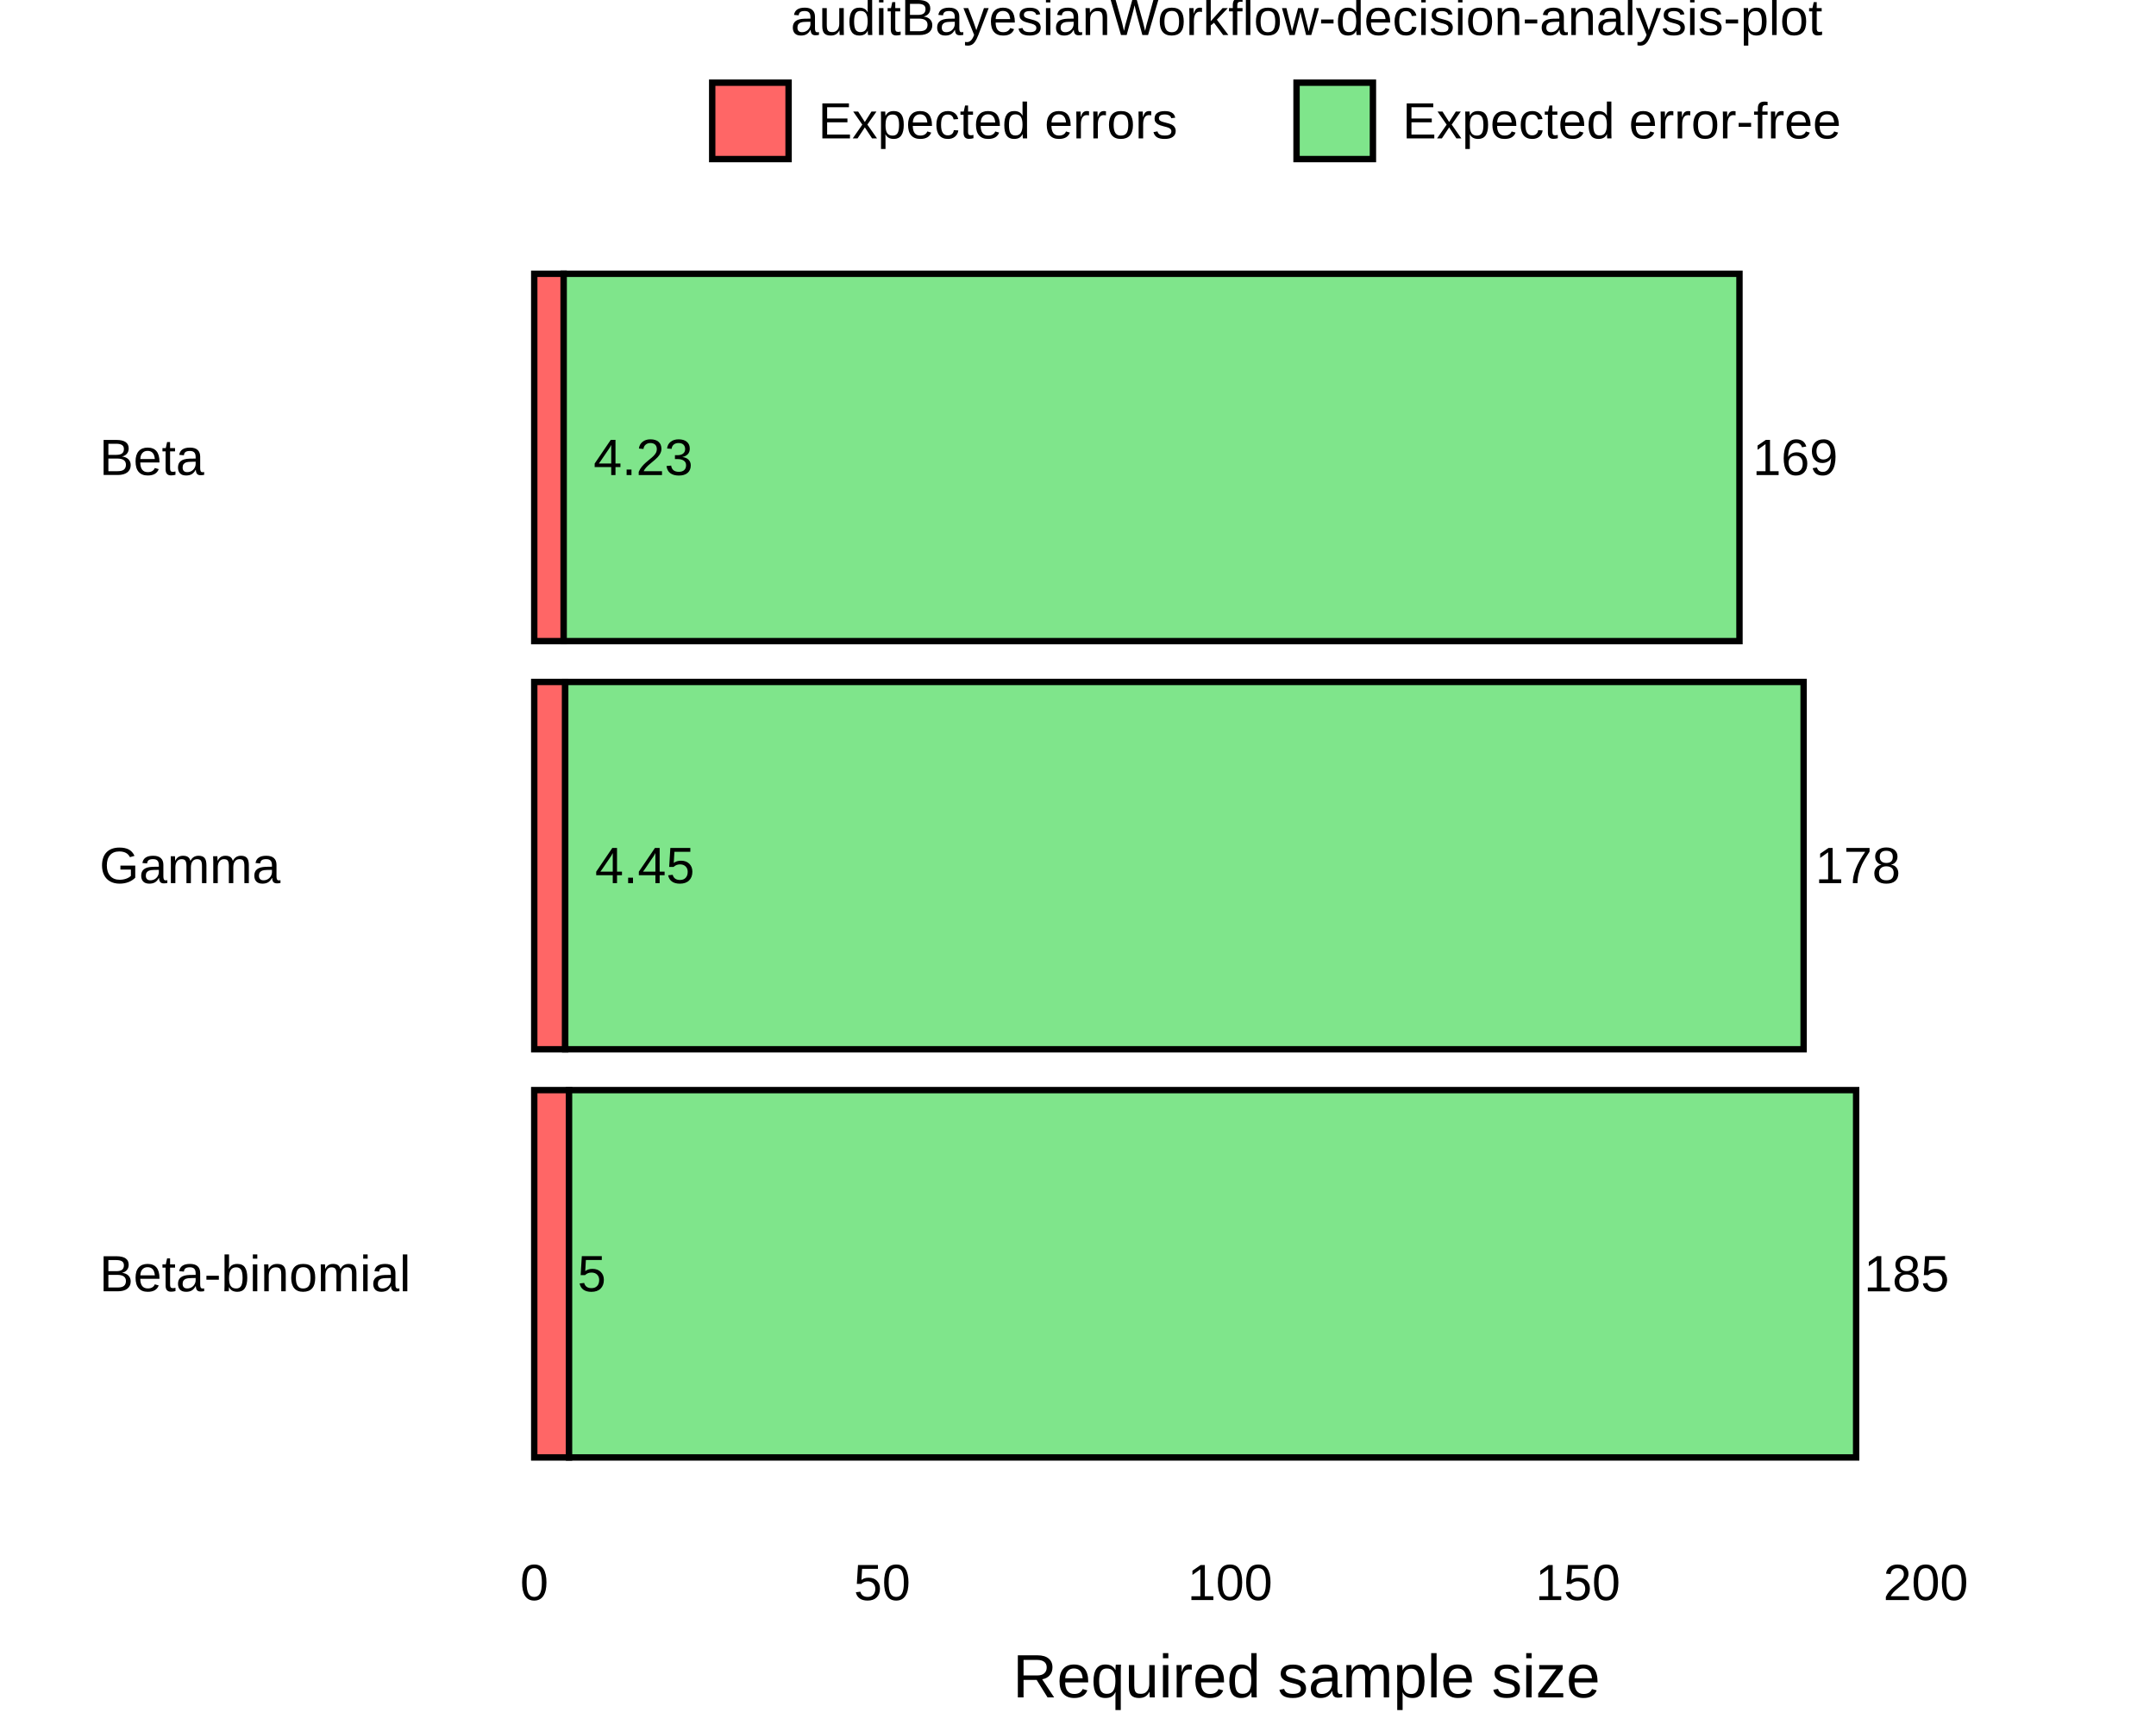
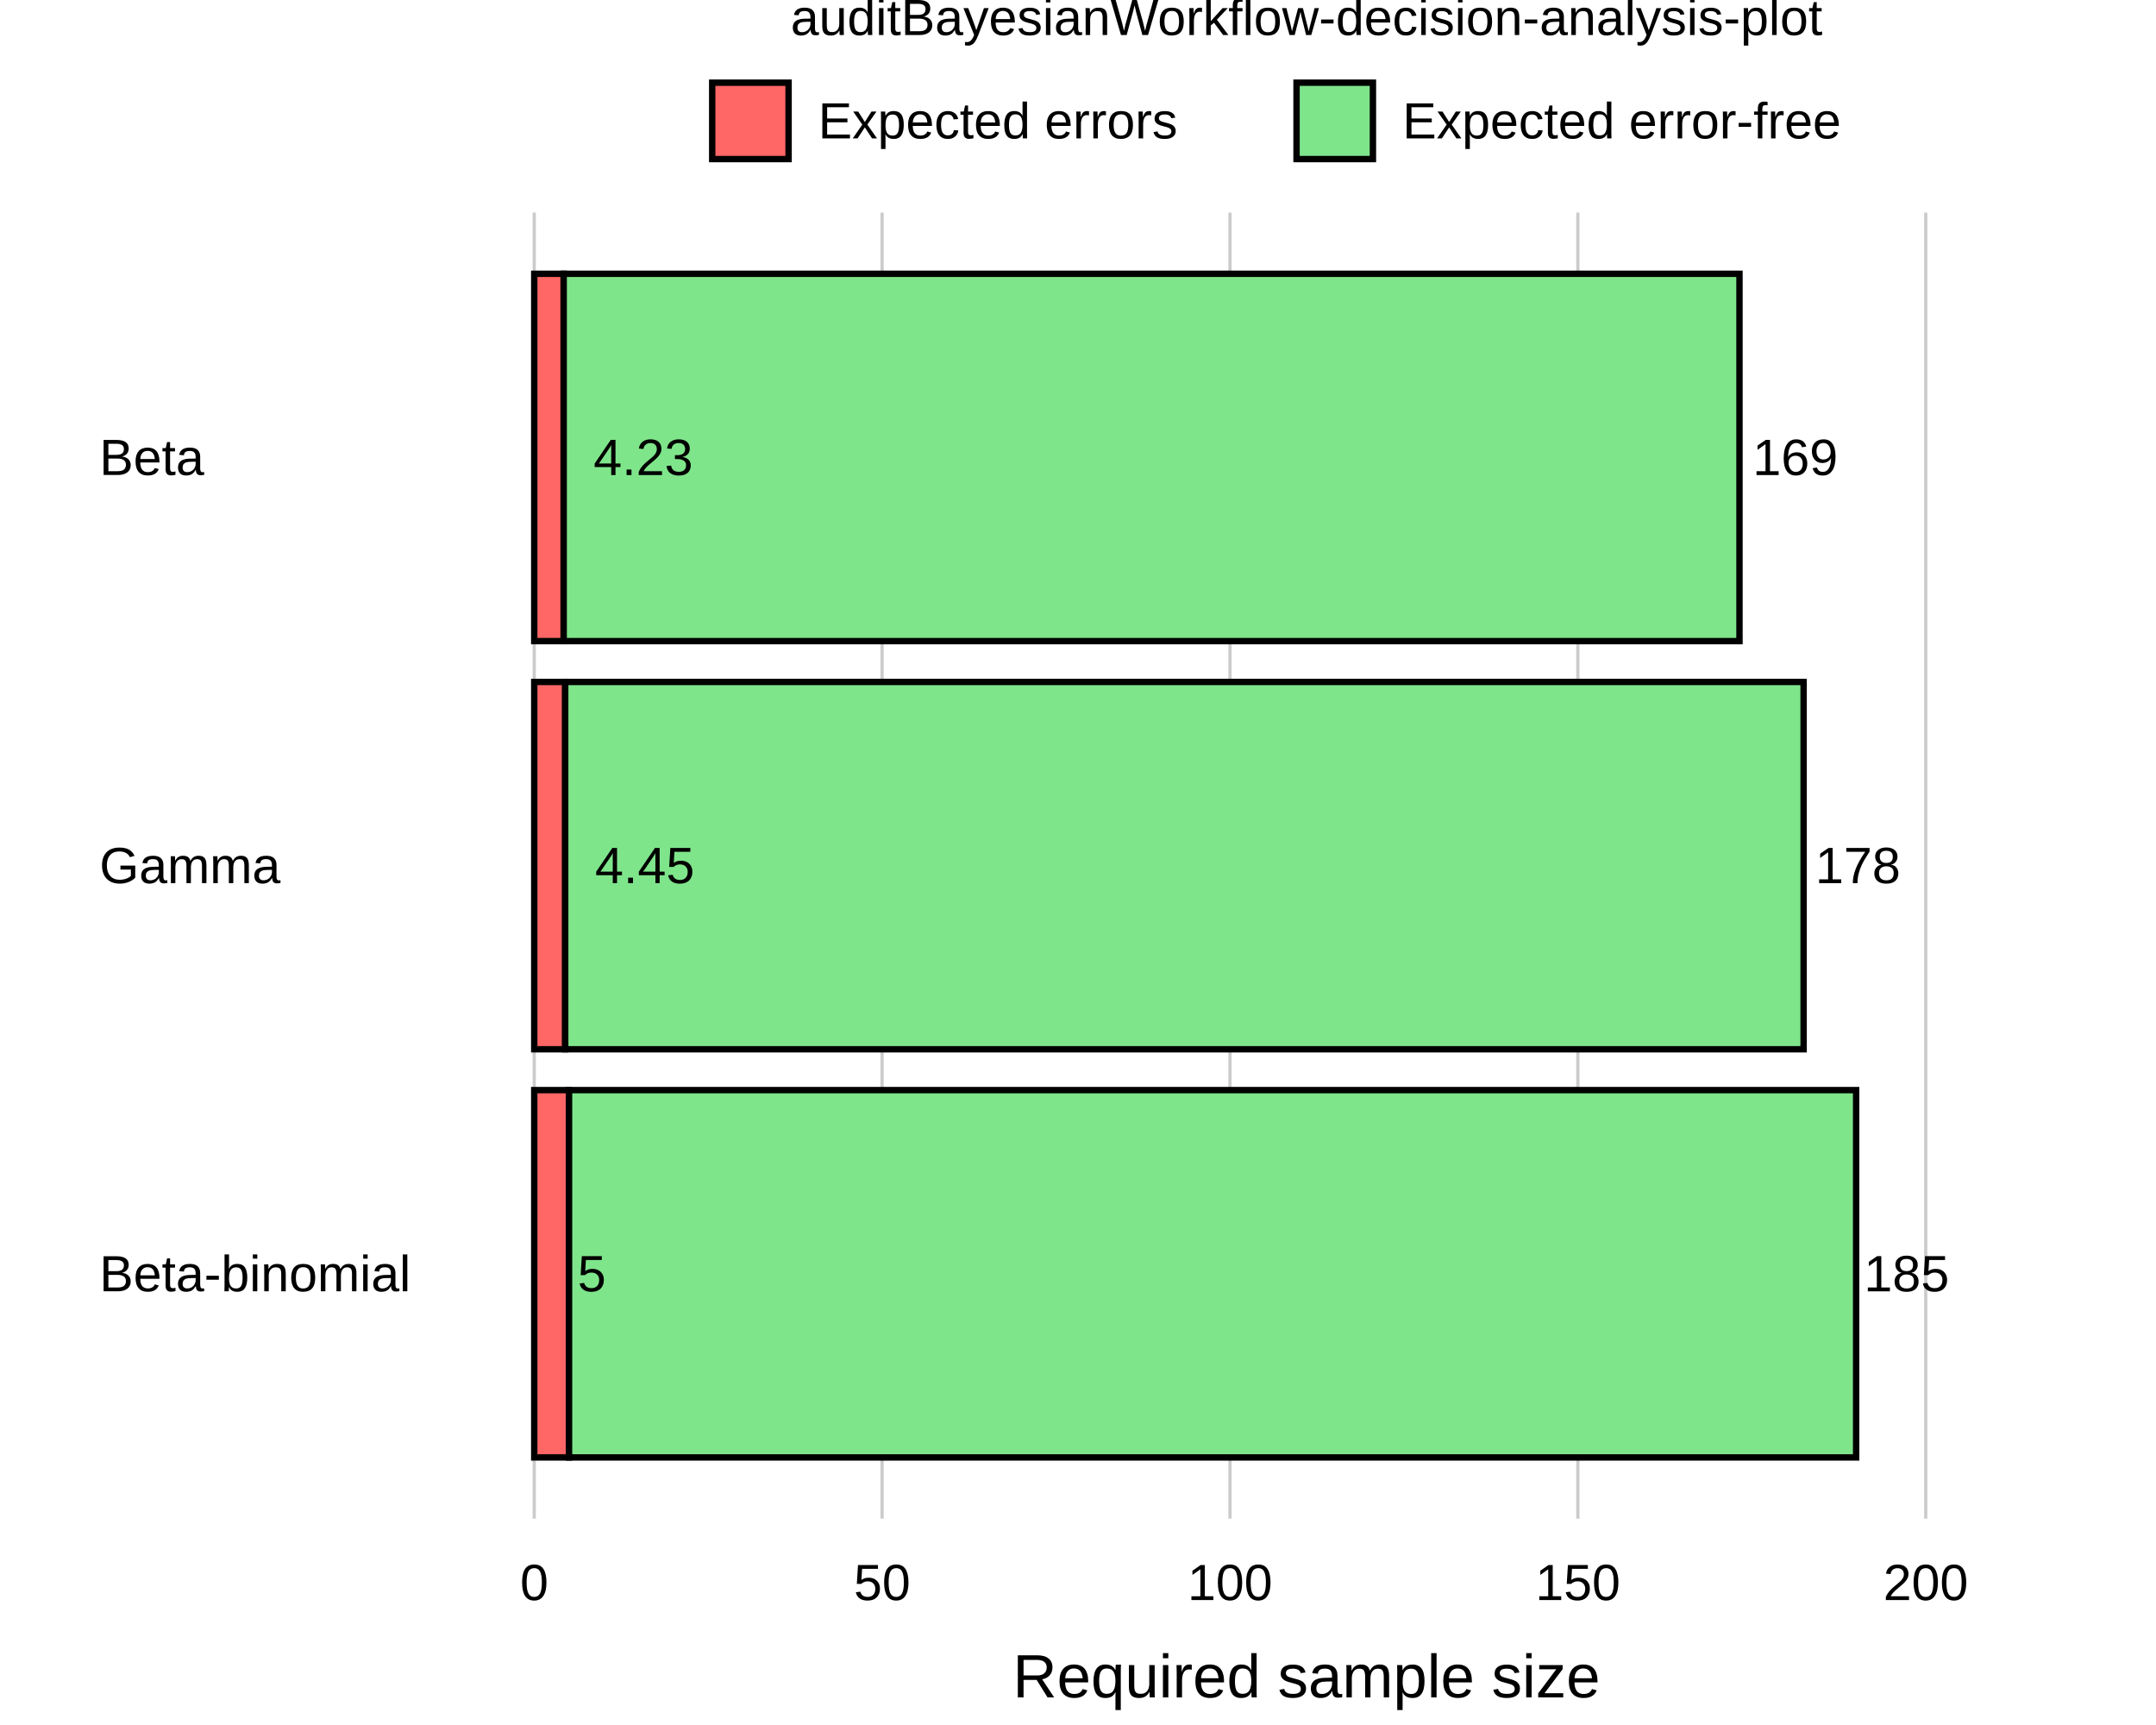
<svg xmlns="http://www.w3.org/2000/svg" viewBox="0 0 720.00 576.00">
  <defs>
    <style type="text/css">
    line, polyline, polygon, path, rect, circle {
      fill: none;
      stroke: #000000;
      stroke-linecap: round;
      stroke-linejoin: round;
      stroke-miterlimit: 10.00;
    }
  </style>
  </defs>
  <rect width="100%" height="100%" style="stroke: none; fill: #FFFFFF;" />
  <rect x="0.00" y="0.00" width="720.00" height="576.00" style="stroke-width: 10.67; stroke: none;" />
  <defs>
    <clipPath id="cpMTUyLjYyfDcyMC4wMHw1MDcuMTB8NzAuOTg=">
      <rect x="152.62" y="70.98" width="567.38" height="436.12" />
    </clipPath>
  </defs>
  <rect x="152.62" y="70.98" width="567.38" height="436.12" style="stroke-width: 10.67; stroke: none;" clip-path="url(#cpMTUyLjYyfDcyMC4wMHw1MDcuMTB8NzAuOTg=)" />
  <polyline points="236.50,507.10 236.50,70.98 " style="stroke-width: 0.00; stroke: none; stroke-linecap: butt;" clip-path="url(#cpMTUyLjYyfDcyMC4wMHw1MDcuMTB8NzAuOTg=)" />
  <polyline points="352.67,507.10 352.67,70.98 " style="stroke-width: 0.00; stroke: none; stroke-linecap: butt;" clip-path="url(#cpMTUyLjYyfDcyMC4wMHw1MDcuMTB8NzAuOTg=)" />
  <polyline points="468.84,507.10 468.84,70.98 " style="stroke-width: 0.00; stroke: none; stroke-linecap: butt;" clip-path="url(#cpMTUyLjYyfDcyMC4wMHw1MDcuMTB8NzAuOTg=)" />
  <polyline points="585.01,507.10 585.01,70.98 " style="stroke-width: 0.00; stroke: none; stroke-linecap: butt;" clip-path="url(#cpMTUyLjYyfDcyMC4wMHw1MDcuMTB8NzAuOTg=)" />
  <polyline points="701.18,507.10 701.18,70.98 " style="stroke-width: 0.00; stroke: none; stroke-linecap: butt;" clip-path="url(#cpMTUyLjYyfDcyMC4wMHw1MDcuMTB8NzAuOTg=)" />
  <polyline points="152.62,425.32 720.00,425.32 " style="stroke-width: 0.00; stroke: none; stroke-linecap: butt;" clip-path="url(#cpMTUyLjYyfDcyMC4wMHw1MDcuMTB8NzAuOTg=)" />
  <polyline points="152.62,289.04 720.00,289.04 " style="stroke-width: 0.00; stroke: none; stroke-linecap: butt;" clip-path="url(#cpMTUyLjYyfDcyMC4wMHw1MDcuMTB8NzAuOTg=)" />
  <polyline points="152.62,152.75 720.00,152.75 " style="stroke-width: 0.00; stroke: none; stroke-linecap: butt;" clip-path="url(#cpMTUyLjYyfDcyMC4wMHw1MDcuMTB8NzAuOTg=)" />
-   <polyline points="178.41,507.10 178.41,70.98 " style="stroke-width: 0.00; stroke: #CBCBCB; stroke-linecap: butt;" clip-path="url(#cpMTUyLjYyfDcyMC4wMHw1MDcuMTB8NzAuOTg=)" />
-   <polyline points="294.58,507.10 294.58,70.98 " style="stroke-width: 0.00; stroke: #CBCBCB; stroke-linecap: butt;" clip-path="url(#cpMTUyLjYyfDcyMC4wMHw1MDcuMTB8NzAuOTg=)" />
-   <polyline points="410.75,507.10 410.75,70.98 " style="stroke-width: 0.00; stroke: #CBCBCB; stroke-linecap: butt;" clip-path="url(#cpMTUyLjYyfDcyMC4wMHw1MDcuMTB8NzAuOTg=)" />
-   <polyline points="526.93,507.10 526.93,70.98 " style="stroke-width: 0.00; stroke: #CBCBCB; stroke-linecap: butt;" clip-path="url(#cpMTUyLjYyfDcyMC4wMHw1MDcuMTB8NzAuOTg=)" />
-   <polyline points="643.10,507.10 643.10,70.98 " style="stroke-width: 0.00; stroke: #CBCBCB; stroke-linecap: butt;" clip-path="url(#cpMTUyLjYyfDcyMC4wMHw1MDcuMTB8NzAuOTg=)" />
+   <polyline points="178.41,507.10 178.41,70.98 " style="stroke-width: 1.07; stroke: #CBCBCB; stroke-linecap: butt;" clip-path="url(#cpMTUyLjYyfDcyMC4wMHw1MDcuMTB8NzAuOTg=)" />
+   <polyline points="294.58,507.10 294.58,70.98 " style="stroke-width: 1.07; stroke: #CBCBCB; stroke-linecap: butt;" clip-path="url(#cpMTUyLjYyfDcyMC4wMHw1MDcuMTB8NzAuOTg=)" />
+   <polyline points="410.75,507.10 410.75,70.98 " style="stroke-width: 1.07; stroke: #CBCBCB; stroke-linecap: butt;" clip-path="url(#cpMTUyLjYyfDcyMC4wMHw1MDcuMTB8NzAuOTg=)" />
+   <polyline points="526.93,507.10 526.93,70.98 " style="stroke-width: 1.07; stroke: #CBCBCB; stroke-linecap: butt;" clip-path="url(#cpMTUyLjYyfDcyMC4wMHw1MDcuMTB8NzAuOTg=)" />
+   <polyline points="643.10,507.10 643.10,70.98 " style="stroke-width: 1.07; stroke: #CBCBCB; stroke-linecap: butt;" clip-path="url(#cpMTUyLjYyfDcyMC4wMHw1MDcuMTB8NzAuOTg=)" />
  <rect x="178.41" y="364.00" width="11.62" height="122.66" style="stroke-width: 2.13; stroke-linecap: square; stroke-linejoin: miter; fill: #FF6666;" clip-path="url(#cpMTUyLjYyfDcyMC4wMHw1MDcuMTB8NzAuOTg=)" />
  <rect x="190.03" y="364.00" width="429.83" height="122.66" style="stroke-width: 2.13; stroke-linecap: square; stroke-linejoin: miter; fill: #7FE58B;" clip-path="url(#cpMTUyLjYyfDcyMC4wMHw1MDcuMTB8NzAuOTg=)" />
  <rect x="178.41" y="227.71" width="10.34" height="122.66" style="stroke-width: 2.13; stroke-linecap: square; stroke-linejoin: miter; fill: #FF6666;" clip-path="url(#cpMTUyLjYyfDcyMC4wMHw1MDcuMTB8NzAuOTg=)" />
  <rect x="188.75" y="227.71" width="413.57" height="122.66" style="stroke-width: 2.13; stroke-linecap: square; stroke-linejoin: miter; fill: #7FE58B;" clip-path="url(#cpMTUyLjYyfDcyMC4wMHw1MDcuMTB8NzAuOTg=)" />
  <rect x="178.41" y="91.42" width="9.83" height="122.66" style="stroke-width: 2.13; stroke-linecap: square; stroke-linejoin: miter; fill: #FF6666;" clip-path="url(#cpMTUyLjYyfDcyMC4wMHw1MDcuMTB8NzAuOTg=)" />
  <rect x="188.24" y="91.42" width="392.66" height="122.66" style="stroke-width: 2.13; stroke-linecap: square; stroke-linejoin: miter; fill: #7FE58B;" clip-path="url(#cpMTUyLjYyfDcyMC4wMHw1MDcuMTB8NzAuOTg=)" />
  <g clip-path="url(#cpMTUyLjYyfDcyMC4wMHw1MDcuMTB8NzAuOTg=)">
    <text x="198.20" y="158.62" style="font-size: 17.07px; font-family: Liberation Sans;" textLength="33.19px" lengthAdjust="spacingAndGlyphs">4.23</text>
  </g>
  <g clip-path="url(#cpMTUyLjYyfDcyMC4wMHw1MDcuMTB8NzAuOTg=)">
    <text x="198.71" y="294.90" style="font-size: 17.07px; font-family: Liberation Sans;" textLength="33.19px" lengthAdjust="spacingAndGlyphs">4.45</text>
  </g>
  <g clip-path="url(#cpMTUyLjYyfDcyMC4wMHw1MDcuMTB8NzAuOTg=)">
    <text x="192.88" y="431.19" style="font-size: 17.07px; font-family: Liberation Sans;" textLength="9.48px" lengthAdjust="spacingAndGlyphs">5</text>
  </g>
  <g clip-path="url(#cpMTUyLjYyfDcyMC4wMHw1MDcuMTB8NzAuOTg=)">
    <text x="585.30" y="158.62" style="font-size: 17.07px; font-family: Liberation Sans;" textLength="28.45px" lengthAdjust="spacingAndGlyphs">169</text>
  </g>
  <g clip-path="url(#cpMTUyLjYyfDcyMC4wMHw1MDcuMTB8NzAuOTg=)">
    <text x="606.21" y="294.90" style="font-size: 17.07px; font-family: Liberation Sans;" textLength="28.45px" lengthAdjust="spacingAndGlyphs">178</text>
  </g>
  <g clip-path="url(#cpMTUyLjYyfDcyMC4wMHw1MDcuMTB8NzAuOTg=)">
    <text x="622.47" y="431.19" style="font-size: 17.07px; font-family: Liberation Sans;" textLength="28.45px" lengthAdjust="spacingAndGlyphs">185</text>
  </g>
  <rect x="152.62" y="70.98" width="567.38" height="436.12" style="stroke-width: 0.00; stroke: none;" clip-path="url(#cpMTUyLjYyfDcyMC4wMHw1MDcuMTB8NzAuOTg=)" />
  <defs>
    <clipPath id="cpMC4wMHw3MjAuMDB8NTc2LjAwfDAuMDA=">
      <rect x="0.00" y="0.00" width="720.00" height="576.00" />
    </clipPath>
  </defs>
  <polyline points="152.62,507.10 152.62,70.98 " style="stroke-width: 0.00; stroke: none; stroke-linecap: butt;" clip-path="url(#cpMC4wMHw3MjAuMDB8NTc2LjAwfDAuMDA=)" />
  <g clip-path="url(#cpMC4wMHw3MjAuMDB8NTc2LjAwfDAuMDA=)">
    <text x="33.21" y="431.18" style="font-size: 17.00px; font-family: Liberation Sans;" textLength="103.94px" lengthAdjust="spacingAndGlyphs">Beta-binomial</text>
  </g>
  <g clip-path="url(#cpMC4wMHw3MjAuMDB8NTc2LjAwfDAuMDA=)">
    <text x="33.21" y="294.89" style="font-size: 17.00px; font-family: Liberation Sans;" textLength="60.44px" lengthAdjust="spacingAndGlyphs">Gamma</text>
  </g>
  <g clip-path="url(#cpMC4wMHw3MjAuMDB8NTc2LjAwfDAuMDA=)">
    <text x="33.21" y="158.60" style="font-size: 17.00px; font-family: Liberation Sans;" textLength="34.97px" lengthAdjust="spacingAndGlyphs">Beta</text>
  </g>
  <polyline points="152.62,507.10 720.00,507.10 " style="stroke-width: 0.00; stroke: none; stroke-linecap: butt;" clip-path="url(#cpMC4wMHw3MjAuMDB8NTc2LjAwfDAuMDA=)" />
  <g clip-path="url(#cpMC4wMHw3MjAuMDB8NTc2LjAwfDAuMDA=)">
    <text x="173.69" y="534.28" style="font-size: 17.00px; font-family: Liberation Sans;" textLength="9.45px" lengthAdjust="spacingAndGlyphs">0</text>
  </g>
  <g clip-path="url(#cpMC4wMHw3MjAuMDB8NTc2LjAwfDAuMDA=)">
    <text x="285.13" y="534.28" style="font-size: 17.00px; font-family: Liberation Sans;" textLength="18.91px" lengthAdjust="spacingAndGlyphs">50</text>
  </g>
  <g clip-path="url(#cpMC4wMHw3MjAuMDB8NTc2LjAwfDAuMDA=)">
    <text x="396.58" y="534.28" style="font-size: 17.00px; font-family: Liberation Sans;" textLength="28.36px" lengthAdjust="spacingAndGlyphs">100</text>
  </g>
  <g clip-path="url(#cpMC4wMHw3MjAuMDB8NTc2LjAwfDAuMDA=)">
    <text x="512.75" y="534.28" style="font-size: 17.00px; font-family: Liberation Sans;" textLength="28.36px" lengthAdjust="spacingAndGlyphs">150</text>
  </g>
  <g clip-path="url(#cpMC4wMHw3MjAuMDB8NTc2LjAwfDAuMDA=)">
    <text x="628.92" y="534.28" style="font-size: 17.00px; font-family: Liberation Sans;" textLength="28.36px" lengthAdjust="spacingAndGlyphs">200</text>
  </g>
  <g clip-path="url(#cpMC4wMHw3MjAuMDB8NTc2LjAwfDAuMDA=)">
    <text x="338.24" y="566.78" style="font-size: 20.40px; font-family: Liberation Sans;" textLength="196.14px" lengthAdjust="spacingAndGlyphs">Required sample size</text>
  </g>
  <rect x="222.47" y="20.71" width="427.68" height="39.31" style="stroke-width: 0.75; stroke: none;" clip-path="url(#cpMC4wMHw3MjAuMDB8NTc2LjAwfDAuMDA=)" />
  <rect x="222.47" y="20.71" width="427.68" height="39.31" style="stroke-width: 10.67; stroke: none;" clip-path="url(#cpMC4wMHw3MjAuMDB8NTc2LjAwfDAuMDA=)" />
  <rect x="236.42" y="26.19" width="28.35" height="28.35" style="stroke-width: 10.67; stroke: none;" clip-path="url(#cpMC4wMHw3MjAuMDB8NTc2LjAwfDAuMDA=)" />
  <rect x="237.84" y="27.61" width="25.51" height="25.51" style="stroke-width: 2.13; stroke-linecap: square; stroke-linejoin: miter; fill: #FF6666;" clip-path="url(#cpMC4wMHw3MjAuMDB8NTc2LjAwfDAuMDA=)" />
  <rect x="431.56" y="26.19" width="28.35" height="28.35" style="stroke-width: 10.67; stroke: none;" clip-path="url(#cpMC4wMHw3MjAuMDB8NTc2LjAwfDAuMDA=)" />
  <rect x="432.98" y="27.61" width="25.51" height="25.51" style="stroke-width: 2.13; stroke-linecap: square; stroke-linejoin: miter; fill: #7FE58B;" clip-path="url(#cpMC4wMHw3MjAuMDB8NTc2LjAwfDAuMDA=)" />
  <g clip-path="url(#cpMC4wMHw3MjAuMDB8NTc2LjAwfDAuMDA=)">
    <text x="273.24" y="46.22" style="font-size: 17.00px; font-family: Liberation Sans;" textLength="119.97px" lengthAdjust="spacingAndGlyphs">Expected errors</text>
  </g>
  <g clip-path="url(#cpMC4wMHw3MjAuMDB8NTc2LjAwfDAuMDA=)">
    <text x="468.38" y="46.22" style="font-size: 17.00px; font-family: Liberation Sans;" textLength="146.41px" lengthAdjust="spacingAndGlyphs">Expected error-free</text>
  </g>
  <g clip-path="url(#cpMC4wMHw3MjAuMDB8NTc2LjAwfDAuMDA=)">
    <text x="264.04" y="11.70" style="font-size: 17.00px; font-family: Liberation Sans;" textLength="344.55px" lengthAdjust="spacingAndGlyphs">auditBayesianWorkflow-decision-analysis-plot</text>
  </g>
</svg>
